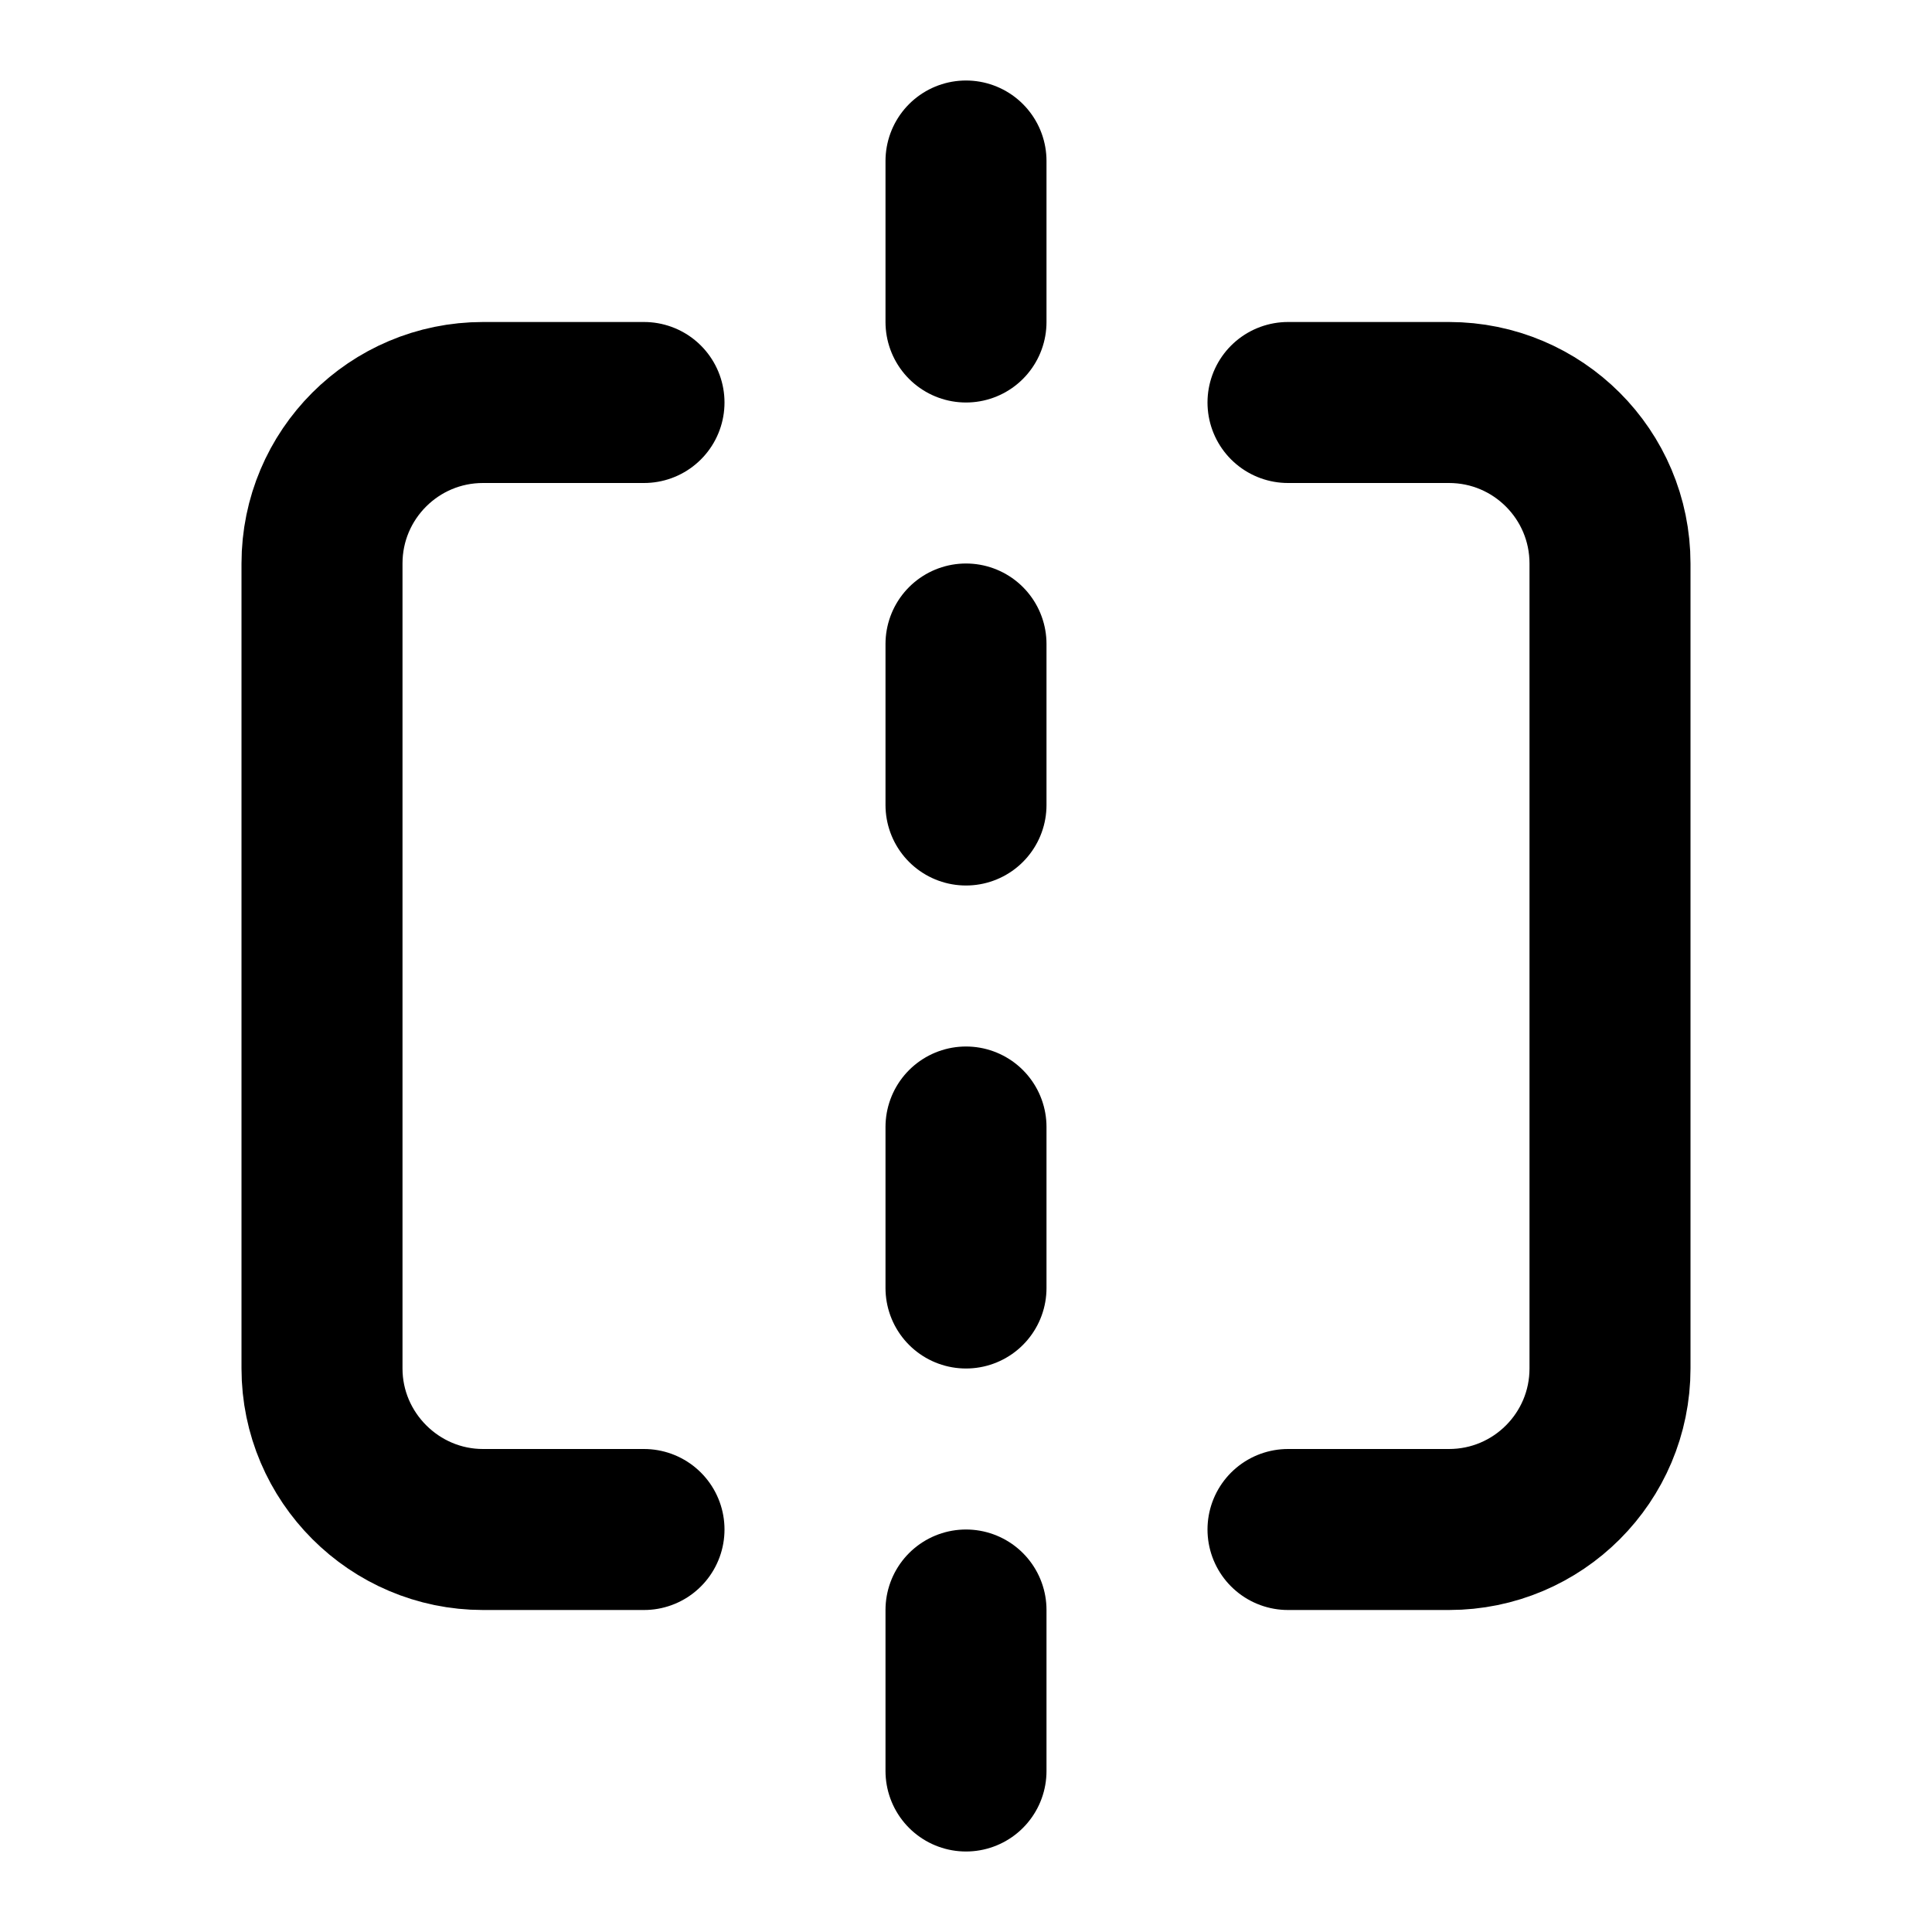
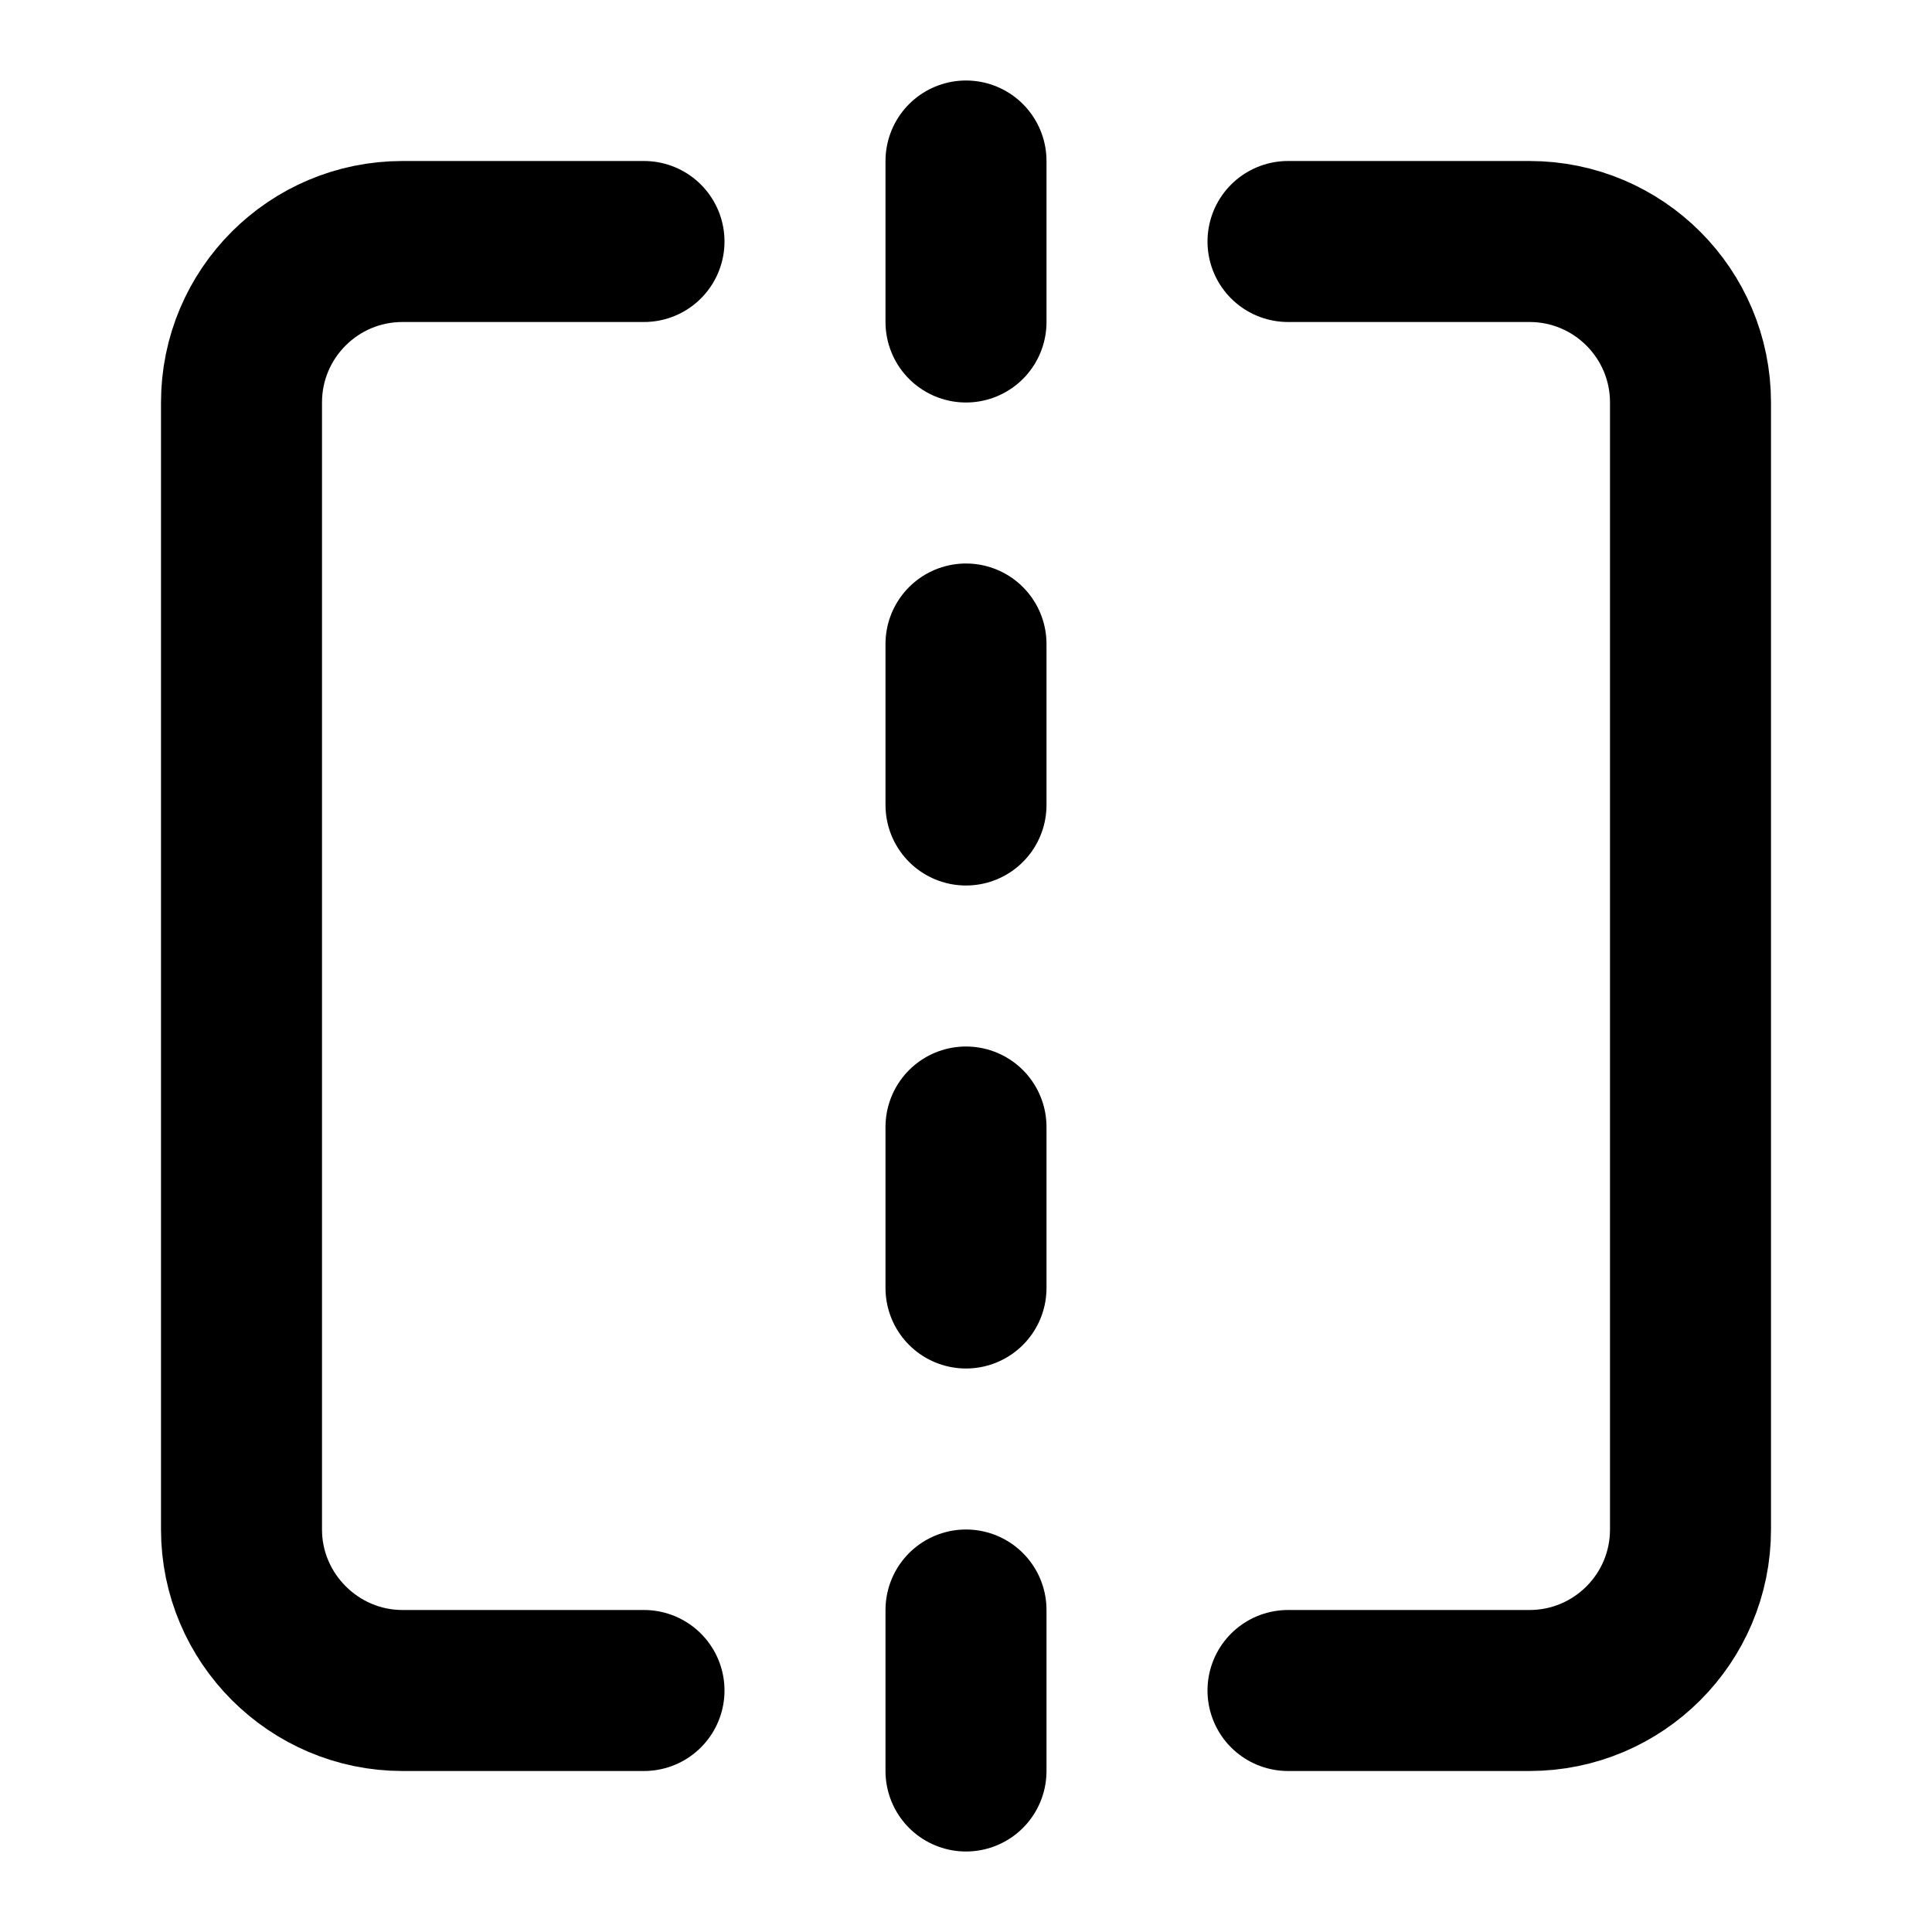
<svg xmlns="http://www.w3.org/2000/svg" width="24" height="24" viewBox="0 0 24 24" fill="none" stroke="currentColor" stroke-width="2" stroke-linecap="round" stroke-linejoin="round">
-   <path d="M8 5H6a2 2 0 0 0-2 2v10c0 1.1.9 2 2 2h2" />
-   <path d="M16 5h2a2 2 0 0 1 2 2v10a2 2 0 0 1-2 2h-2" />
+   <path d="M8 3H5a2 2 0 0 0-2 2v14c0 1.1.9 2 2 2h3" />
+   <path d="M16 3h3a2 2 0 0 1 2 2v14a2 2 0 0 1-2 2h-3" />
  <path d="M12 20v2" />
  <path d="M12 14v2" />
  <path d="M12 8v2" />
  <path d="M12 2v2" />
</svg>
